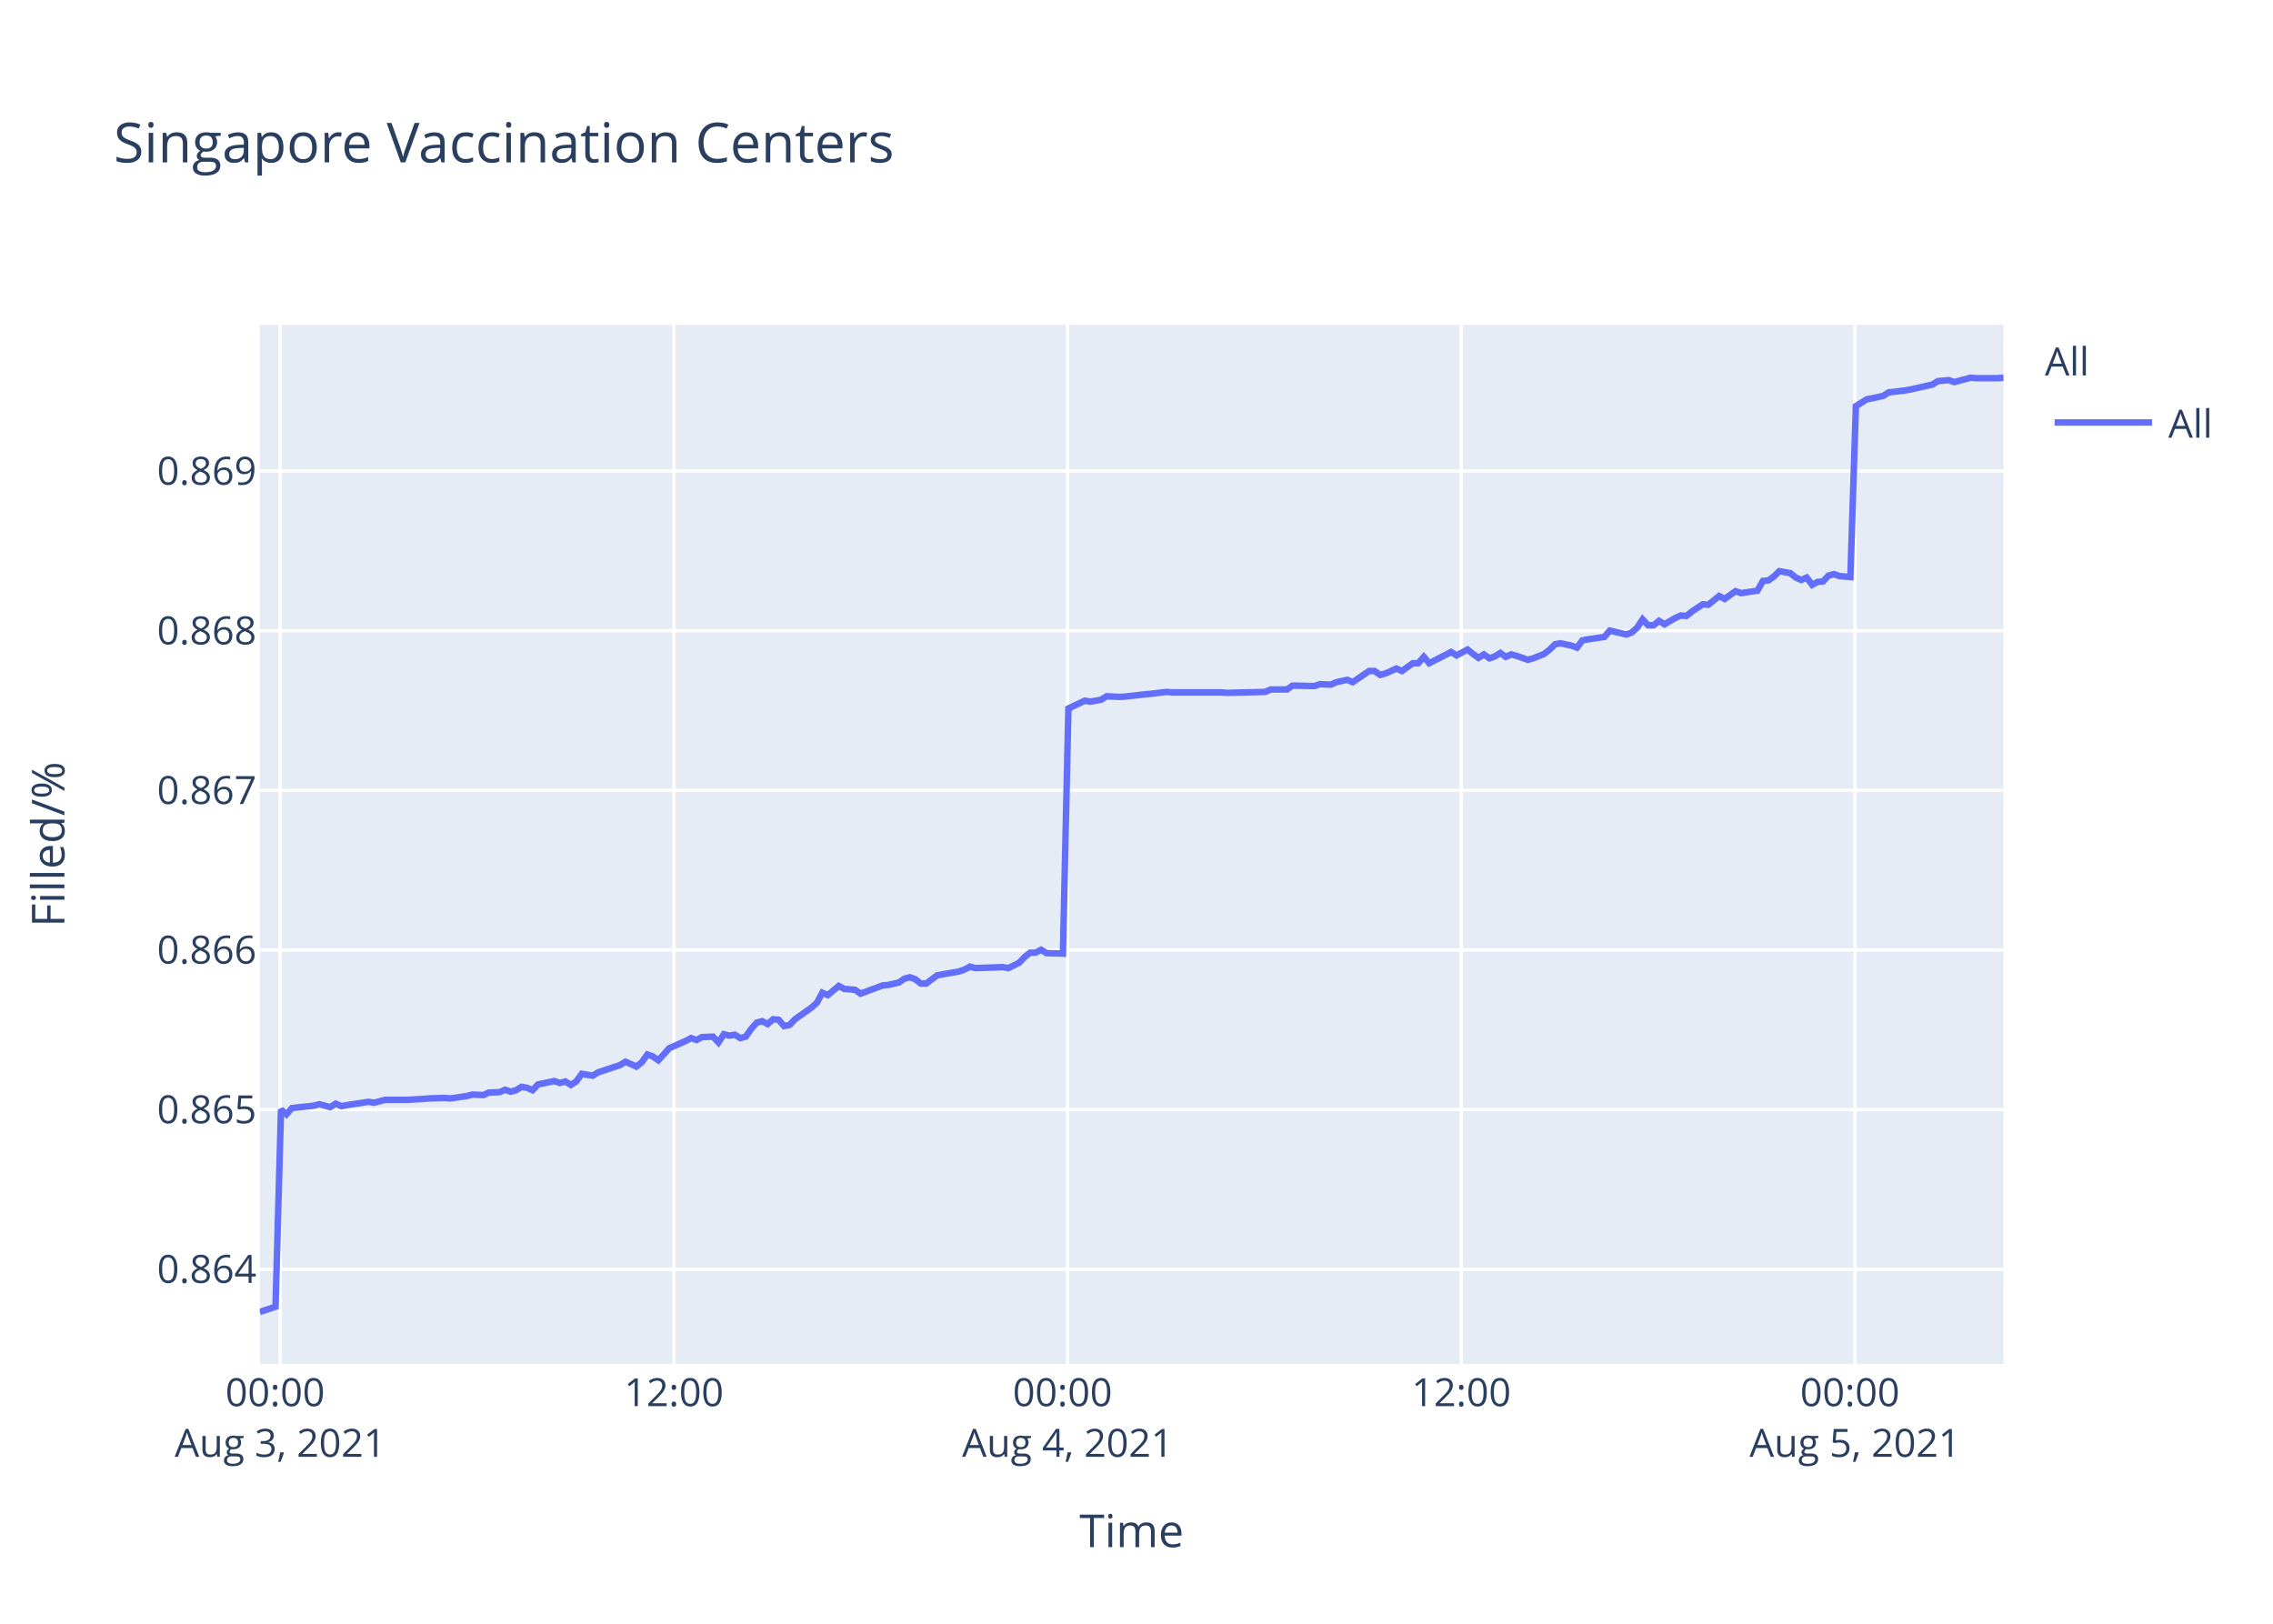
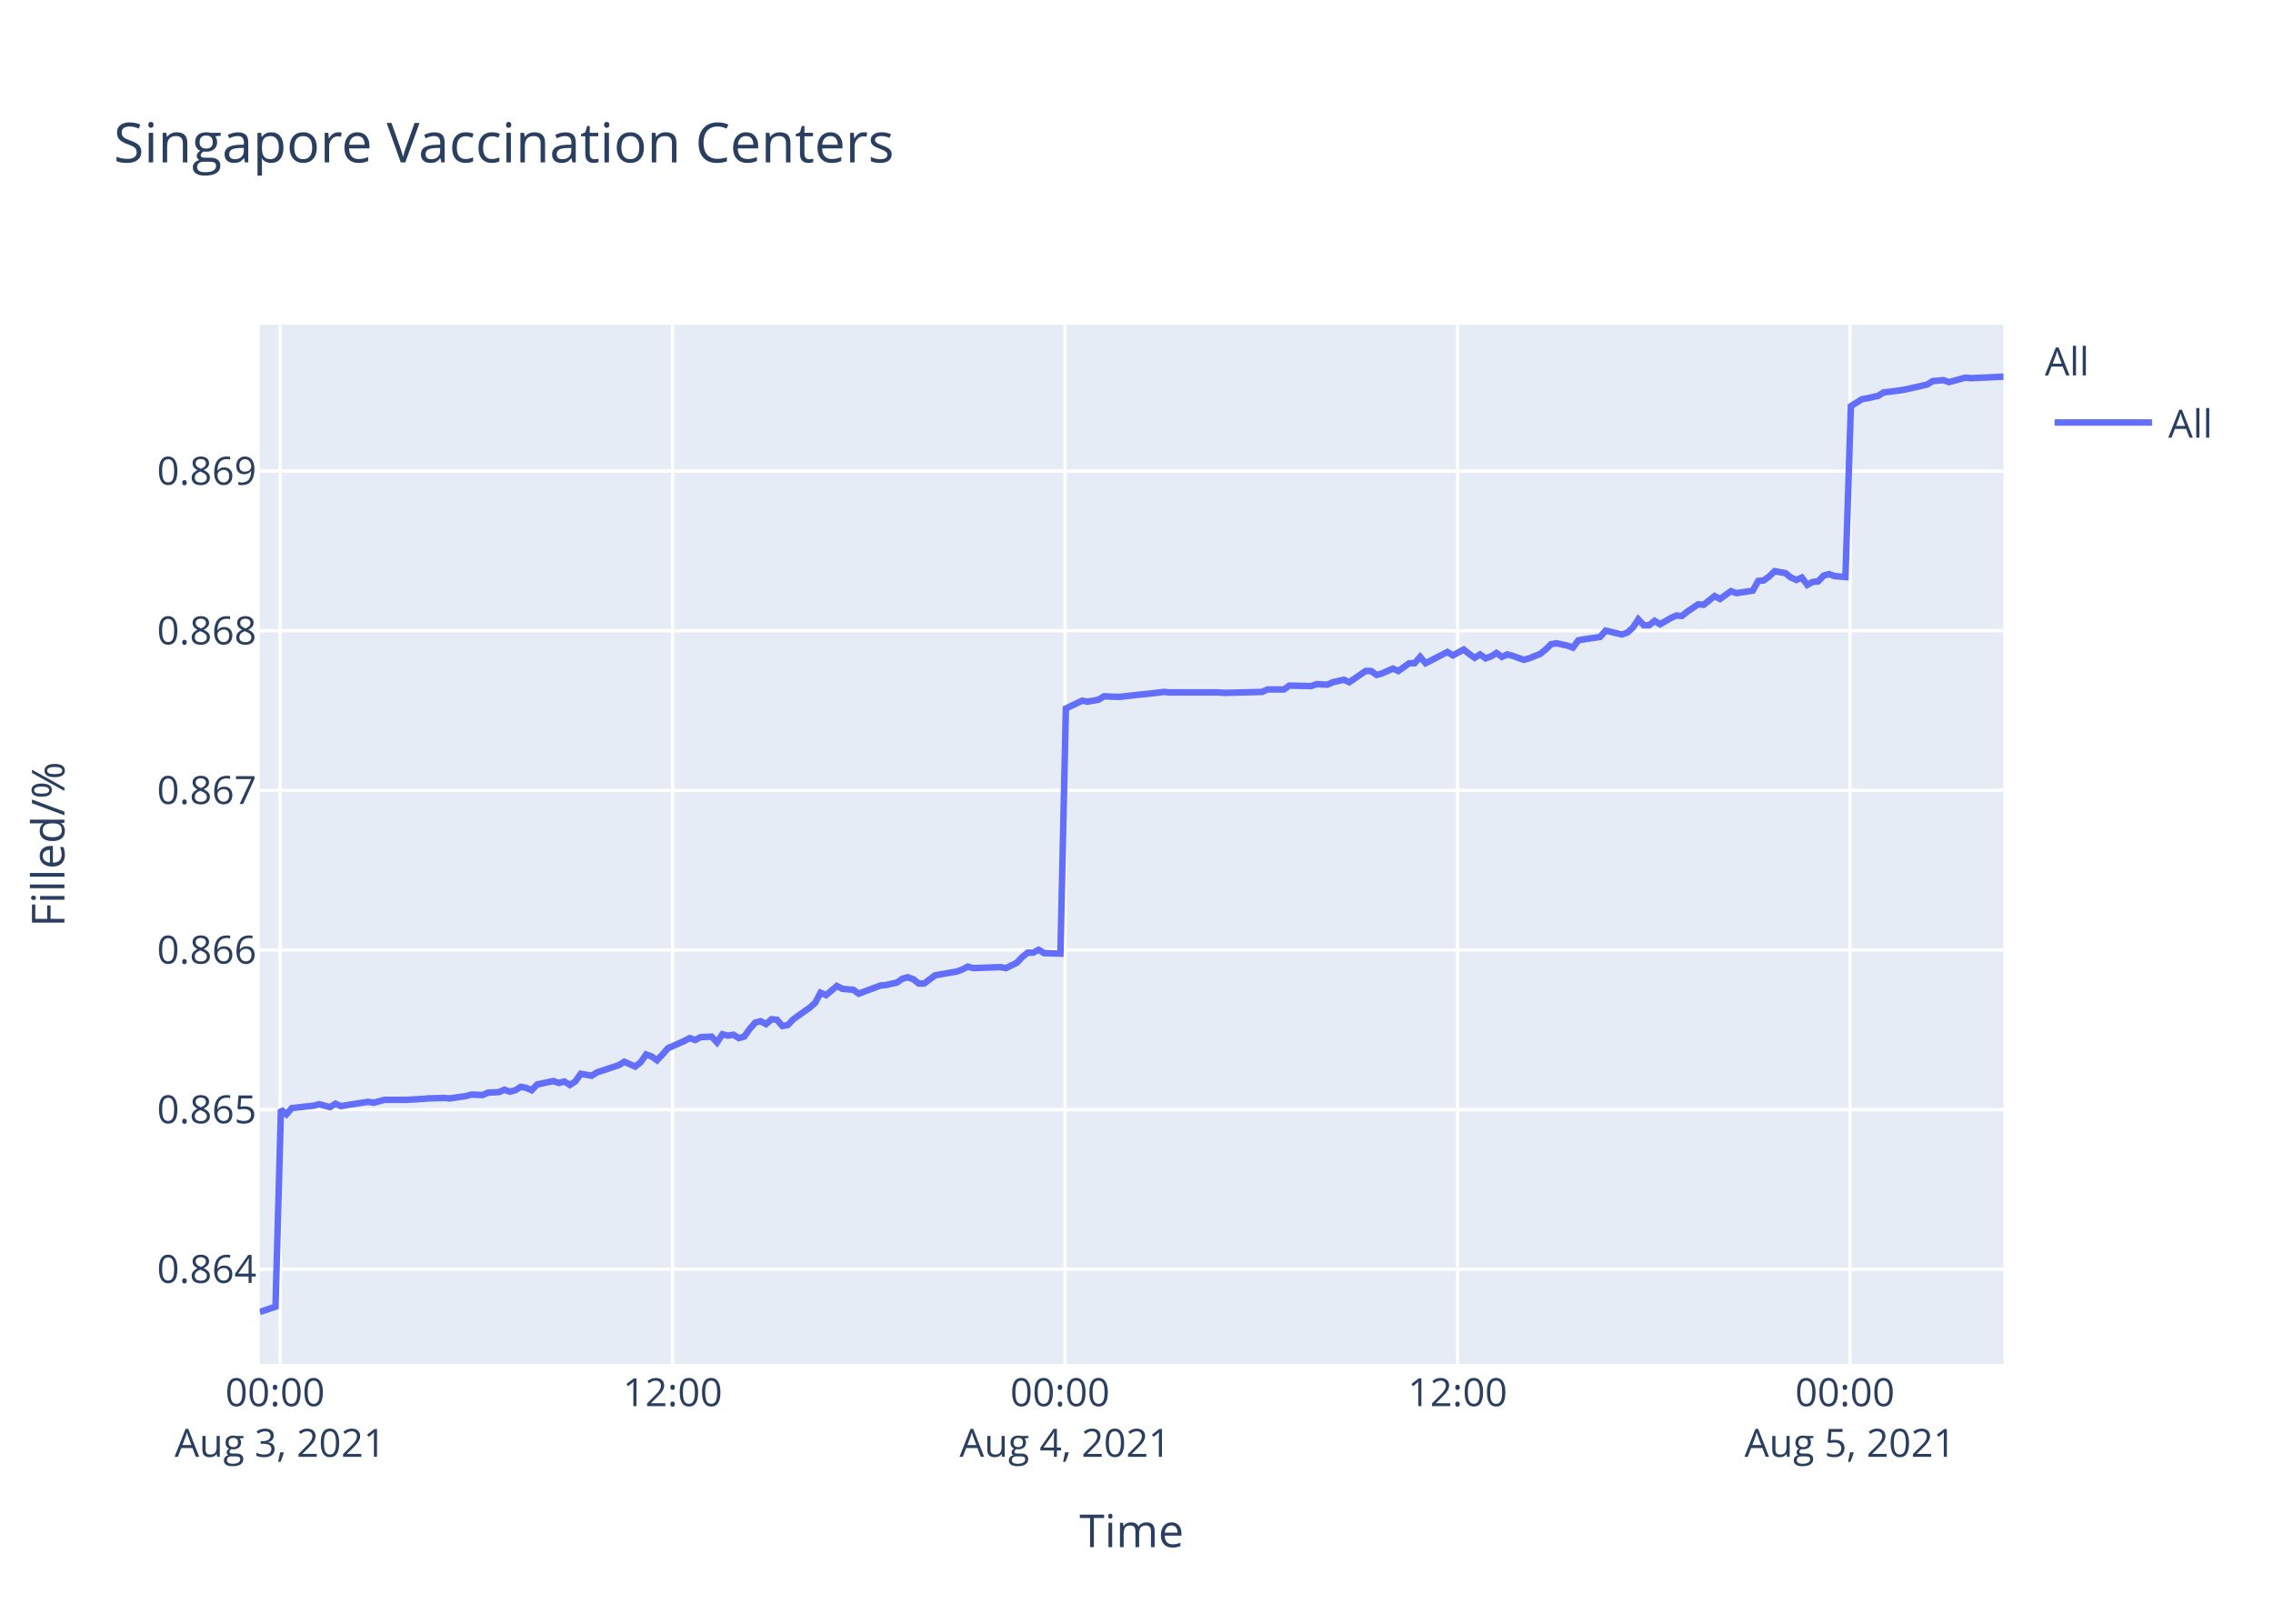
<svg xmlns="http://www.w3.org/2000/svg" class="main-svg" width="700" height="500" style="" viewBox="0 0 700 500">
  <rect x="0" y="0" width="700" height="500" style="fill: rgb(255, 255, 255); fill-opacity: 1;" />
-   <defs id="defs-490609">
+   <defs id="defs-c7b11b">
    <g class="clips">
-       <clipPath id="clip490609xyplot" class="plotclip">
+       <clipPath id="clipc7b11bxyplot" class="plotclip">
        <rect width="537" height="320" />
      </clipPath>
-       <clipPath class="axesclip" id="clip490609x">
+       <clipPath class="axesclip" id="clipc7b11bx">
        <rect x="80" y="0" width="537" height="500" />
      </clipPath>
-       <clipPath class="axesclip" id="clip490609y">
+       <clipPath class="axesclip" id="clipc7b11by">
        <rect x="0" y="100" width="700" height="320" />
      </clipPath>
-       <clipPath class="axesclip" id="clip490609xy">
+       <clipPath class="axesclip" id="clipc7b11bxy">
        <rect x="80" y="100" width="537" height="320" />
      </clipPath>
    </g>
    <g class="gradients" />
  </defs>
  <g class="bglayer">
    <rect class="bg" x="80" y="100" width="537" height="320" style="fill: rgb(229, 236, 246); fill-opacity: 1; stroke-width: 0;" />
  </g>
  <g class="layer-below">
    <g class="imagelayer" />
    <g class="shapelayer" />
  </g>
  <g class="cartesianlayer">
    <g class="subplot xy">
      <g class="layer-subplot">
        <g class="shapelayer" />
        <g class="imagelayer" />
      </g>
      <g class="gridlayer">
        <g class="x">
-           <path class="xgrid crisp" transform="translate(86.29,0)" d="M0,100v320" style="stroke: rgb(255, 255, 255); stroke-opacity: 1; stroke-width: 1px;" />
-           <path class="xgrid crisp" transform="translate(207.54,0)" d="M0,100v320" style="stroke: rgb(255, 255, 255); stroke-opacity: 1; stroke-width: 1px;" />
-           <path class="xgrid crisp" transform="translate(328.78,0)" d="M0,100v320" style="stroke: rgb(255, 255, 255); stroke-opacity: 1; stroke-width: 1px;" />
-           <path class="xgrid crisp" transform="translate(450.02,0)" d="M0,100v320" style="stroke: rgb(255, 255, 255); stroke-opacity: 1; stroke-width: 1px;" />
-           <path class="xgrid crisp" transform="translate(571.27,0)" d="M0,100v320" style="stroke: rgb(255, 255, 255); stroke-opacity: 1; stroke-width: 1px;" />
+           <path class="xgrid crisp" transform="translate(86.27,0)" d="M0,100v320" style="stroke: rgb(255, 255, 255); stroke-opacity: 1; stroke-width: 1px;" />
+           <path class="xgrid crisp" transform="translate(207.14,0)" d="M0,100v320" style="stroke: rgb(255, 255, 255); stroke-opacity: 1; stroke-width: 1px;" />
+           <path class="xgrid crisp" transform="translate(328,0)" d="M0,100v320" style="stroke: rgb(255, 255, 255); stroke-opacity: 1; stroke-width: 1px;" />
+           <path class="xgrid crisp" transform="translate(448.87,0)" d="M0,100v320" style="stroke: rgb(255, 255, 255); stroke-opacity: 1; stroke-width: 1px;" />
+           <path class="xgrid crisp" transform="translate(569.73,0)" d="M0,100v320" style="stroke: rgb(255, 255, 255); stroke-opacity: 1; stroke-width: 1px;" />
        </g>
        <g class="y">
          <path class="ygrid crisp" transform="translate(0,390.84)" d="M80,0h537" style="stroke: rgb(255, 255, 255); stroke-opacity: 1; stroke-width: 1px;" />
          <path class="ygrid crisp" transform="translate(0,341.69)" d="M80,0h537" style="stroke: rgb(255, 255, 255); stroke-opacity: 1; stroke-width: 1px;" />
          <path class="ygrid crisp" transform="translate(0,292.53)" d="M80,0h537" style="stroke: rgb(255, 255, 255); stroke-opacity: 1; stroke-width: 1px;" />
          <path class="ygrid crisp" transform="translate(0,243.37)" d="M80,0h537" style="stroke: rgb(255, 255, 255); stroke-opacity: 1; stroke-width: 1px;" />
          <path class="ygrid crisp" transform="translate(0,194.22)" d="M80,0h537" style="stroke: rgb(255, 255, 255); stroke-opacity: 1; stroke-width: 1px;" />
          <path class="ygrid crisp" transform="translate(0,145.06)" d="M80,0h537" style="stroke: rgb(255, 255, 255); stroke-opacity: 1; stroke-width: 1px;" />
        </g>
      </g>
      <g class="zerolinelayer" />
      <path class="xlines-below" />
      <path class="ylines-below" />
      <g class="overlines-below" />
      <g class="xaxislayer-below" />
      <g class="yaxislayer-below" />
      <g class="overaxes-below" />
-       <g class="plot" transform="translate(80,100)" clip-path="url('#clip490609xyplot')">
+       <g class="plot" transform="translate(80,100)" clip-path="url('#clipc7b11bxyplot')">
        <g class="scatterlayer mlayer">
-           <g class="trace scatter tracea78836" style="stroke-miterlimit: 2; opacity: 1;">
+           <g class="trace scatter traceadecd0" style="stroke-miterlimit: 2; opacity: 1;">
            <g class="fills" />
            <g class="errorbars" />
            <g class="lines">
-               <path class="js-line" d="M0,304L4.85,302.38L6.54,241.66L8.22,243.14L9.91,241.21L16.64,240.47L18.32,240.02L21.7,240.91L23.38,239.87L25.11,240.62L26.75,240.32L33.48,239.28L35.17,239.57L38.54,238.68L40.22,238.68L43.58,238.68L45.26,238.68L50.33,238.39L52.01,238.24L57.05,238.09L58.74,238.24L63.8,237.49L65.48,237.05L68.85,237.2L70.53,236.45L73.89,236.3L75.57,235.56L77.27,236.16L78.95,235.71L80.62,234.67L82.31,234.97L84,235.71L85.68,233.93L90.73,232.89L92.41,233.48L94.1,233.03L95.79,234.08L97.46,233.03L99.16,230.66L102.52,231.25L104.2,230.21L110.94,227.98L112.63,226.94L115.98,228.43L117.68,227.09L119.35,224.71L121.04,225.31L122.72,226.49L124.4,224.71L126.1,222.78L127.78,222.04L131.15,220.55L132.84,219.66L134.52,220.25L136.2,219.36L139.57,219.21L141.25,221L142.93,218.47L144.62,218.91L146.3,218.62L147.99,219.66L149.67,219.21L151.36,216.83L153.04,214.9L154.73,214.46L156.41,215.35L158.09,213.86L159.78,214.01L161.46,215.94L163.14,215.64L164.83,213.86L169.88,210.29L171.56,208.81L173.24,205.69L174.93,206.43L178.3,203.61L179.98,204.5L183.35,204.79L185.03,205.98L191.78,203.46L193.45,203.31L196.82,202.56L198.51,201.38L200.19,200.93L201.88,201.52L203.56,202.86L205.24,202.86L208.61,200.34L210.29,200.04L215.35,199.15L217.03,198.55L218.72,197.66L220.4,198.11L228.82,197.81L230.51,198.11L233.86,196.47L235.56,194.69L237.23,193.35L238.92,193.35L240.61,192.46L242.29,193.5L247.34,193.65L249.03,118.16L254.08,115.76L255.77,116.06L259.13,115.46L260.81,114.41L264.18,114.56L265.87,114.56L272.6,113.81L274.28,113.66L279.33,113.06L281.02,113.21L296.17,113.21L297.86,113.36L309.64,113.06L311.33,112.31L316.38,112.31L318.06,111.12L324.79,111.27L326.48,110.67L329.85,110.82L331.53,110.07L334.91,109.32L336.58,110.07L341.64,106.62L343.31,106.62L345.01,107.82L346.68,107.37L350.06,105.87L351.74,106.62L355.11,104.22L356.79,104.22L358.48,102.27L360.16,104.22L366.89,100.77L368.58,101.82L371.95,100.02L373.63,101.37L375.31,102.57L377,101.52L378.69,102.72L380.37,102.12L382.05,101.07L383.73,102.27L385.42,101.52L387.1,101.97L390.47,103.17L392.15,102.72L395.55,101.37L397.24,100.02L398.91,98.38L400.6,98.08L403.97,98.82L405.65,99.42L407.34,97.18L409.02,96.88L414.08,96.13L415.76,94.18L420.81,95.38L422.49,94.78L424.18,93.28L425.86,90.73L427.55,92.53L429.24,92.53L430.92,91.18L432.6,92.23L435.96,90.28L437.65,89.53L439.33,89.68L441.02,88.33L444.39,86.08L446.07,86.23L449.44,83.54L451.12,84.44L454.48,82.04L456.17,82.64L461.22,81.89L462.91,78.89L464.59,78.74L466.27,77.54L467.96,75.89L469.64,76.19L471.33,76.49L473.01,77.84L474.7,78.59L476.38,77.84L478.08,80.09L479.75,79.19L481.43,79.04L483.11,77.24L484.8,76.79L486.48,77.39L489.85,77.69L491.54,25.07L494.9,22.95L496.58,22.65L499.95,21.9L501.64,20.84L506.69,20.23L508.37,19.93L515.11,18.42L516.79,17.36L520.17,17.06L521.85,17.66L526.9,16.3L528.59,16.45L535.32,16.45L537,16.3" style="vector-effect: non-scaling-stroke; fill: none; stroke: rgb(99, 110, 250); stroke-opacity: 1; stroke-width: 2px; opacity: 1;" />
+               <path class="js-line" d="M0,304L4.84,302.38L6.52,241.66L8.2,243.14L9.88,241.21L16.59,240.47L18.27,240.02L21.63,240.91L23.31,239.87L25.03,240.62L26.66,240.32L33.38,239.28L35.06,239.57L38.42,238.68L40.1,238.68L43.45,238.68L45.12,238.68L50.17,238.39L51.85,238.24L56.87,238.09L58.56,238.24L63.6,237.49L65.27,237.05L68.63,237.2L70.31,236.45L73.66,236.3L75.34,235.56L77.02,236.16L78.7,235.71L80.37,234.67L82.06,234.97L83.74,235.71L85.42,233.93L90.44,232.89L92.12,233.48L93.81,233.03L95.49,234.08L97.16,233.03L98.85,230.66L102.2,231.25L103.88,230.21L110.6,227.98L112.27,226.94L115.62,228.43L117.31,227.09L118.98,224.71L120.66,225.31L122.34,226.49L124.02,224.71L125.7,222.78L127.38,222.04L130.74,220.55L132.42,219.66L134.1,220.25L135.77,219.36L139.13,219.21L140.81,221L142.48,218.47L144.17,218.91L145.85,218.62L147.53,219.66L149.21,219.21L150.88,216.83L152.57,214.9L154.24,214.46L155.92,215.35L157.6,213.86L159.28,214.01L160.95,215.94L162.63,215.64L164.31,213.86L169.35,210.29L171.03,208.81L172.7,205.69L174.39,206.43L177.74,203.61L179.42,204.5L182.78,204.79L184.45,205.98L191.18,203.46L192.85,203.31L196.21,202.56L197.89,201.38L199.56,200.93L201.25,201.52L202.93,202.86L204.6,202.86L207.96,200.34L209.64,200.04L214.67,199.15L216.35,198.55L218.03,197.66L219.71,198.11L228.11,197.81L229.79,198.11L233.13,196.47L234.82,194.69L236.49,193.35L238.18,193.35L239.86,192.46L241.53,193.5L246.57,193.65L248.25,118.16L253.28,115.76L254.97,116.06L258.32,115.46L260,114.41L263.36,114.56L265.04,114.56L271.75,113.81L273.42,113.66L278.46,113.06L280.14,113.21L295.24,113.21L296.93,113.36L308.67,113.06L310.36,112.31L315.39,112.31L317.07,111.12L323.78,111.27L325.46,110.67L328.81,110.82L330.49,110.07L333.86,109.32L335.53,110.07L340.57,106.62L342.24,106.62L343.93,107.82L345.6,107.37L348.97,105.87L350.64,106.62L354,104.22L355.67,104.22L357.35,102.27L359.03,104.22L365.75,100.77L367.43,101.82L370.78,100.02L372.46,101.37L374.14,102.57L375.82,101.52L377.5,102.72L379.18,102.12L380.85,101.07L382.53,102.27L384.21,101.52L385.89,101.97L389.25,103.17L390.93,102.72L394.31,101.37L396,100.02L397.66,98.38L399.35,98.08L402.71,98.82L404.38,99.42L406.06,97.18L407.74,96.88L412.78,96.13L414.46,94.18L419.5,95.38L421.17,94.78L422.85,93.28L424.53,90.73L426.21,92.53L427.89,92.53L429.57,91.18L431.24,92.23L434.6,90.28L436.28,89.53L437.96,89.68L439.64,88.33L443,86.08L444.67,86.23L448.04,83.54L449.71,84.44L453.06,82.04L454.75,82.64L459.78,81.89L461.46,78.89L463.14,78.74L464.81,77.54L466.5,75.89L468.18,76.19L469.86,76.49L471.53,77.84L473.22,78.59L474.89,77.84L476.58,80.09L478.25,79.19L479.93,79.04L481.6,77.24L483.28,76.79L484.96,77.39L488.32,77.69L490,25.07L493.35,22.95L495.03,22.65L498.39,21.9L500.07,20.84L505.1,20.23L506.78,19.93L513.5,18.42L515.18,17.36L518.54,17.06L520.21,17.66L525.25,16.3L526.93,16.45L537,16" style="vector-effect: non-scaling-stroke; fill: none; stroke: rgb(99, 110, 250); stroke-opacity: 1; stroke-width: 2px; opacity: 1;" />
            </g>
            <g class="points" />
            <g class="text" />
          </g>
        </g>
      </g>
      <g class="overplot" />
      <path class="xlines-above crisp" d="M0,0" style="fill: none;" />
      <path class="ylines-above crisp" d="M0,0" style="fill: none;" />
      <g class="overlines-above" />
      <g class="xaxislayer-above">
        <g class="xtick">
-           <text text-anchor="middle" x="0" y="433" transform="translate(86.29,0)" style="font-family: 'Open Sans', verdana, arial, sans-serif; font-size: 12px; fill: rgb(42, 63, 95); fill-opacity: 1; white-space: pre;">
+           <text text-anchor="middle" x="0" y="433" transform="translate(86.27,0)" style="font-family: 'Open Sans', verdana, arial, sans-serif; font-size: 12px; fill: rgb(42, 63, 95); fill-opacity: 1; white-space: pre;">
            <tspan class="line" dy="0em" x="0" y="433">00:00</tspan>
            <tspan class="line" dy="1.3em" x="0" y="433">Aug 3, 2021</tspan>
          </text>
        </g>
        <g class="xtick">
-           <text text-anchor="middle" x="0" y="433" transform="translate(207.54,0)" style="font-family: 'Open Sans', verdana, arial, sans-serif; font-size: 12px; fill: rgb(42, 63, 95); fill-opacity: 1; white-space: pre;">12:00</text>
+           <text text-anchor="middle" x="0" y="433" transform="translate(207.14,0)" style="font-family: 'Open Sans', verdana, arial, sans-serif; font-size: 12px; fill: rgb(42, 63, 95); fill-opacity: 1; white-space: pre;">12:00</text>
        </g>
        <g class="xtick">
-           <text text-anchor="middle" x="0" y="433" transform="translate(328.78,0)" style="font-family: 'Open Sans', verdana, arial, sans-serif; font-size: 12px; fill: rgb(42, 63, 95); fill-opacity: 1; white-space: pre;">
+           <text text-anchor="middle" x="0" y="433" transform="translate(328,0)" style="font-family: 'Open Sans', verdana, arial, sans-serif; font-size: 12px; fill: rgb(42, 63, 95); fill-opacity: 1; white-space: pre;">
            <tspan class="line" dy="0em" x="0" y="433">00:00</tspan>
            <tspan class="line" dy="1.3em" x="0" y="433">Aug 4, 2021</tspan>
          </text>
        </g>
        <g class="xtick">
-           <text text-anchor="middle" x="0" y="433" transform="translate(450.02,0)" style="font-family: 'Open Sans', verdana, arial, sans-serif; font-size: 12px; fill: rgb(42, 63, 95); fill-opacity: 1; white-space: pre;">12:00</text>
+           <text text-anchor="middle" x="0" y="433" transform="translate(448.87,0)" style="font-family: 'Open Sans', verdana, arial, sans-serif; font-size: 12px; fill: rgb(42, 63, 95); fill-opacity: 1; white-space: pre;">12:00</text>
        </g>
        <g class="xtick">
-           <text text-anchor="middle" x="0" y="433" transform="translate(571.27,0)" style="font-family: 'Open Sans', verdana, arial, sans-serif; font-size: 12px; fill: rgb(42, 63, 95); fill-opacity: 1; white-space: pre;">
+           <text text-anchor="middle" x="0" y="433" transform="translate(569.73,0)" style="font-family: 'Open Sans', verdana, arial, sans-serif; font-size: 12px; fill: rgb(42, 63, 95); fill-opacity: 1; white-space: pre;">
            <tspan class="line" dy="0em" x="0" y="433">00:00</tspan>
            <tspan class="line" dy="1.3em" x="0" y="433">Aug 5, 2021</tspan>
          </text>
        </g>
      </g>
      <g class="yaxislayer-above">
        <g class="ytick">
          <text text-anchor="end" x="79" y="4.2" transform="translate(0,390.84)" style="font-family: 'Open Sans', verdana, arial, sans-serif; font-size: 12px; fill: rgb(42, 63, 95); fill-opacity: 1; white-space: pre;">0.864</text>
        </g>
        <g class="ytick">
          <text text-anchor="end" x="79" y="4.2" transform="translate(0,341.69)" style="font-family: 'Open Sans', verdana, arial, sans-serif; font-size: 12px; fill: rgb(42, 63, 95); fill-opacity: 1; white-space: pre;">0.865</text>
        </g>
        <g class="ytick">
          <text text-anchor="end" x="79" y="4.2" transform="translate(0,292.53)" style="font-family: 'Open Sans', verdana, arial, sans-serif; font-size: 12px; fill: rgb(42, 63, 95); fill-opacity: 1; white-space: pre;">0.866</text>
        </g>
        <g class="ytick">
          <text text-anchor="end" x="79" y="4.2" transform="translate(0,243.37)" style="font-family: 'Open Sans', verdana, arial, sans-serif; font-size: 12px; fill: rgb(42, 63, 95); fill-opacity: 1; white-space: pre;">0.867</text>
        </g>
        <g class="ytick">
          <text text-anchor="end" x="79" y="4.2" transform="translate(0,194.22)" style="font-family: 'Open Sans', verdana, arial, sans-serif; font-size: 12px; fill: rgb(42, 63, 95); fill-opacity: 1; white-space: pre;">0.868</text>
        </g>
        <g class="ytick">
          <text text-anchor="end" x="79" y="4.2" transform="translate(0,145.06)" style="font-family: 'Open Sans', verdana, arial, sans-serif; font-size: 12px; fill: rgb(42, 63, 95); fill-opacity: 1; white-space: pre;">0.869</text>
        </g>
      </g>
      <g class="overaxes-above" />
    </g>
  </g>
  <g class="polarlayer" />
  <g class="ternarylayer" />
  <g class="geolayer" />
  <g class="funnelarealayer" />
  <g class="pielayer" />
  <g class="treemaplayer" />
  <g class="sunburstlayer" />
  <g class="glimages" />
-   <defs id="topdefs-490609">
+   <defs id="topdefs-c7b11b">
    <g class="clips" />
-     <clipPath id="legend490609">
+     <clipPath id="legendc7b11b">
      <rect width="60" height="45" x="0" y="0" />
    </clipPath>
  </defs>
  <g class="layer-above">
    <g class="imagelayer" />
    <g class="shapelayer" />
  </g>
  <g class="infolayer">
    <g class="legend" pointer-events="all" transform="translate(627.74,100)">
      <rect class="bg" shape-rendering="crispEdges" width="60" height="45" x="0" y="0" style="stroke: rgb(68, 68, 68); stroke-opacity: 1; fill: rgb(255, 255, 255); fill-opacity: 1; stroke-width: 0px;" />
-       <g class="scrollbox" transform="" clip-path="url('#legend490609')">
+       <g class="scrollbox" transform="" clip-path="url('#legendc7b11b')">
        <text class="legendtitletext" text-anchor="start" x="2" y="15.6" style="font-family: 'Open Sans', verdana, arial, sans-serif; font-size: 12px; fill: rgb(42, 63, 95); fill-opacity: 1; white-space: pre;">All</text>
        <g class="groups" transform="">
          <g class="traces" transform="translate(0,30.1)" style="opacity: 1;">
            <text class="legendtext" text-anchor="start" x="40" y="4.68" style="font-family: 'Open Sans', verdana, arial, sans-serif; font-size: 12px; fill: rgb(42, 63, 95); fill-opacity: 1; white-space: pre;">All</text>
            <g class="layers" style="opacity: 1;">
              <g class="legendfill" />
              <g class="legendlines">
                <path class="js-line" d="M5,0h30" style="fill: none; stroke: rgb(99, 110, 250); stroke-opacity: 1; stroke-width: 2px;" />
              </g>
              <g class="legendsymbols">
                <g class="legendpoints" />
              </g>
            </g>
            <rect class="legendtoggle" x="0" y="-9.5" width="54.891" height="19" style="fill: rgb(0, 0, 0); fill-opacity: 0;" />
          </g>
        </g>
      </g>
      <rect class="scrollbar" rx="20" ry="3" width="0" height="0" x="0" y="0" style="fill: rgb(128, 139, 164); fill-opacity: 1;" />
    </g>
    <g class="g-gtitle">
      <text class="gtitle" x="35" y="50" text-anchor="start" dy="0em" style="font-family: 'Open Sans', verdana, arial, sans-serif; font-size: 17px; fill: rgb(42, 63, 95); opacity: 1; font-weight: normal; white-space: pre;">Singapore Vaccination Centers</text>
    </g>
    <g class="g-xtitle">
      <text class="xtitle" x="348.5" y="476.409" text-anchor="middle" style="font-family: 'Open Sans', verdana, arial, sans-serif; font-size: 14px; fill: rgb(42, 63, 95); opacity: 1; font-weight: normal; white-space: pre;">Time</text>
    </g>
    <g class="g-ytitle">
      <text class="ytitle" transform="rotate(-90,19.84063,260)" x="19.841" y="260" text-anchor="middle" style="font-family: 'Open Sans', verdana, arial, sans-serif; font-size: 14px; fill: rgb(42, 63, 95); opacity: 1; font-weight: normal; white-space: pre;">Filled/%</text>
    </g>
  </g>
</svg>
